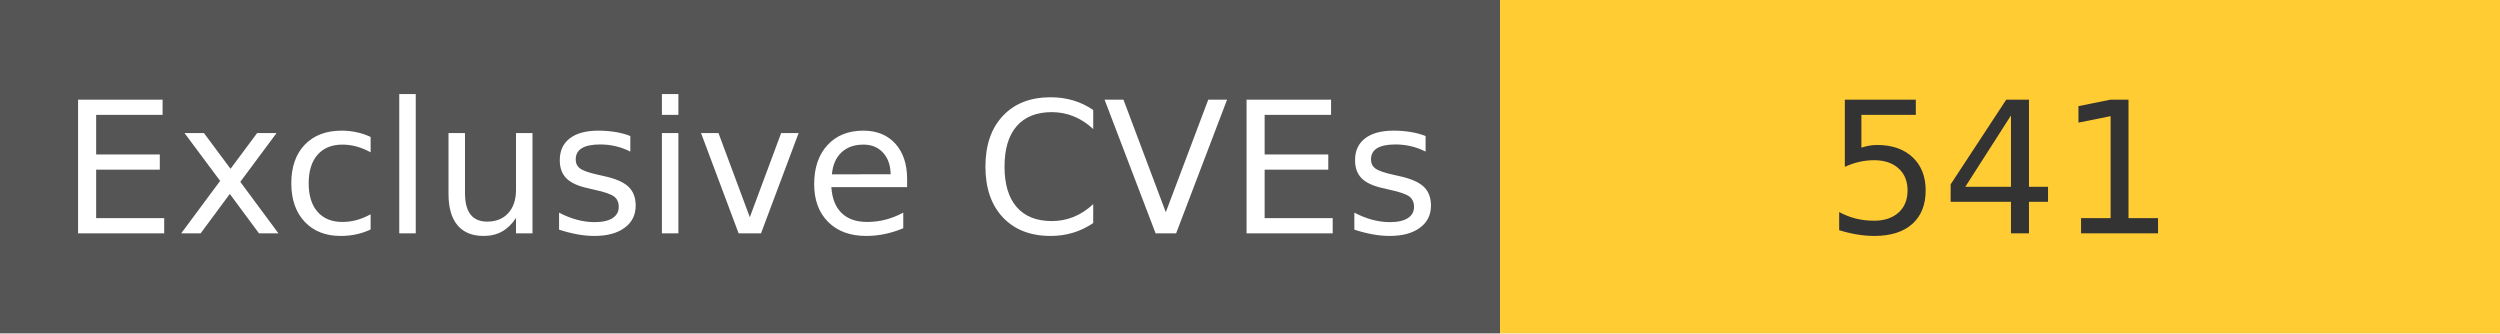
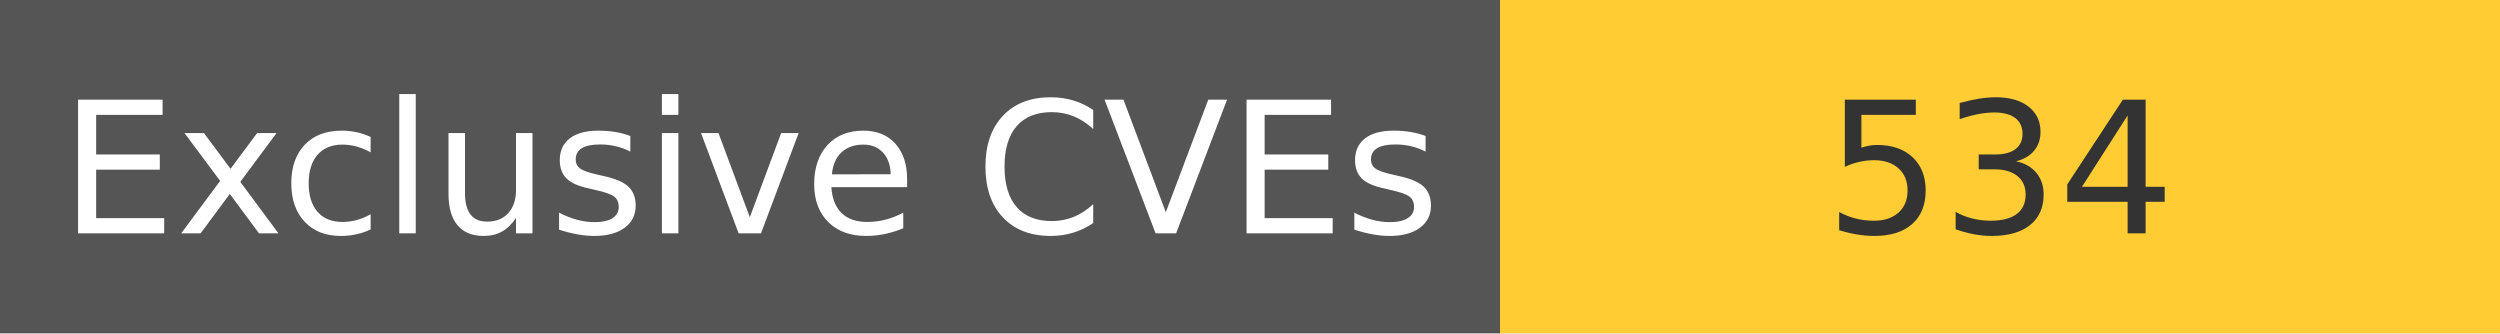
<svg xmlns="http://www.w3.org/2000/svg" width="150" height="20" role="img">
  <linearGradient id="s" x2="0" y2="100%">
    <stop offset="0" stop-color="#bbb" stop-opacity=".1" />
    <stop offset="1" stop-opacity=".1" />
  </linearGradient>
  <g>
    <rect width="90" height="20" fill="#555" />
    <rect x="90" width="267" height="20" fill="#ffcc33" />
  </g>
  <g fill="#fff" text-anchor="middle" font-family="Verdana,Geneva,DejaVu Sans,sans-serif" text-rendering="geometricPrecision" font-size="110">
    <text x="450" y="140" transform="scale(.1)" fill="#fff">
            Exclusive CVEs
        </text>
    <text x="1200" y="140" transform="scale(.1)" fill="#333">
-             541
+             534
        </text>
  </g>
</svg>
